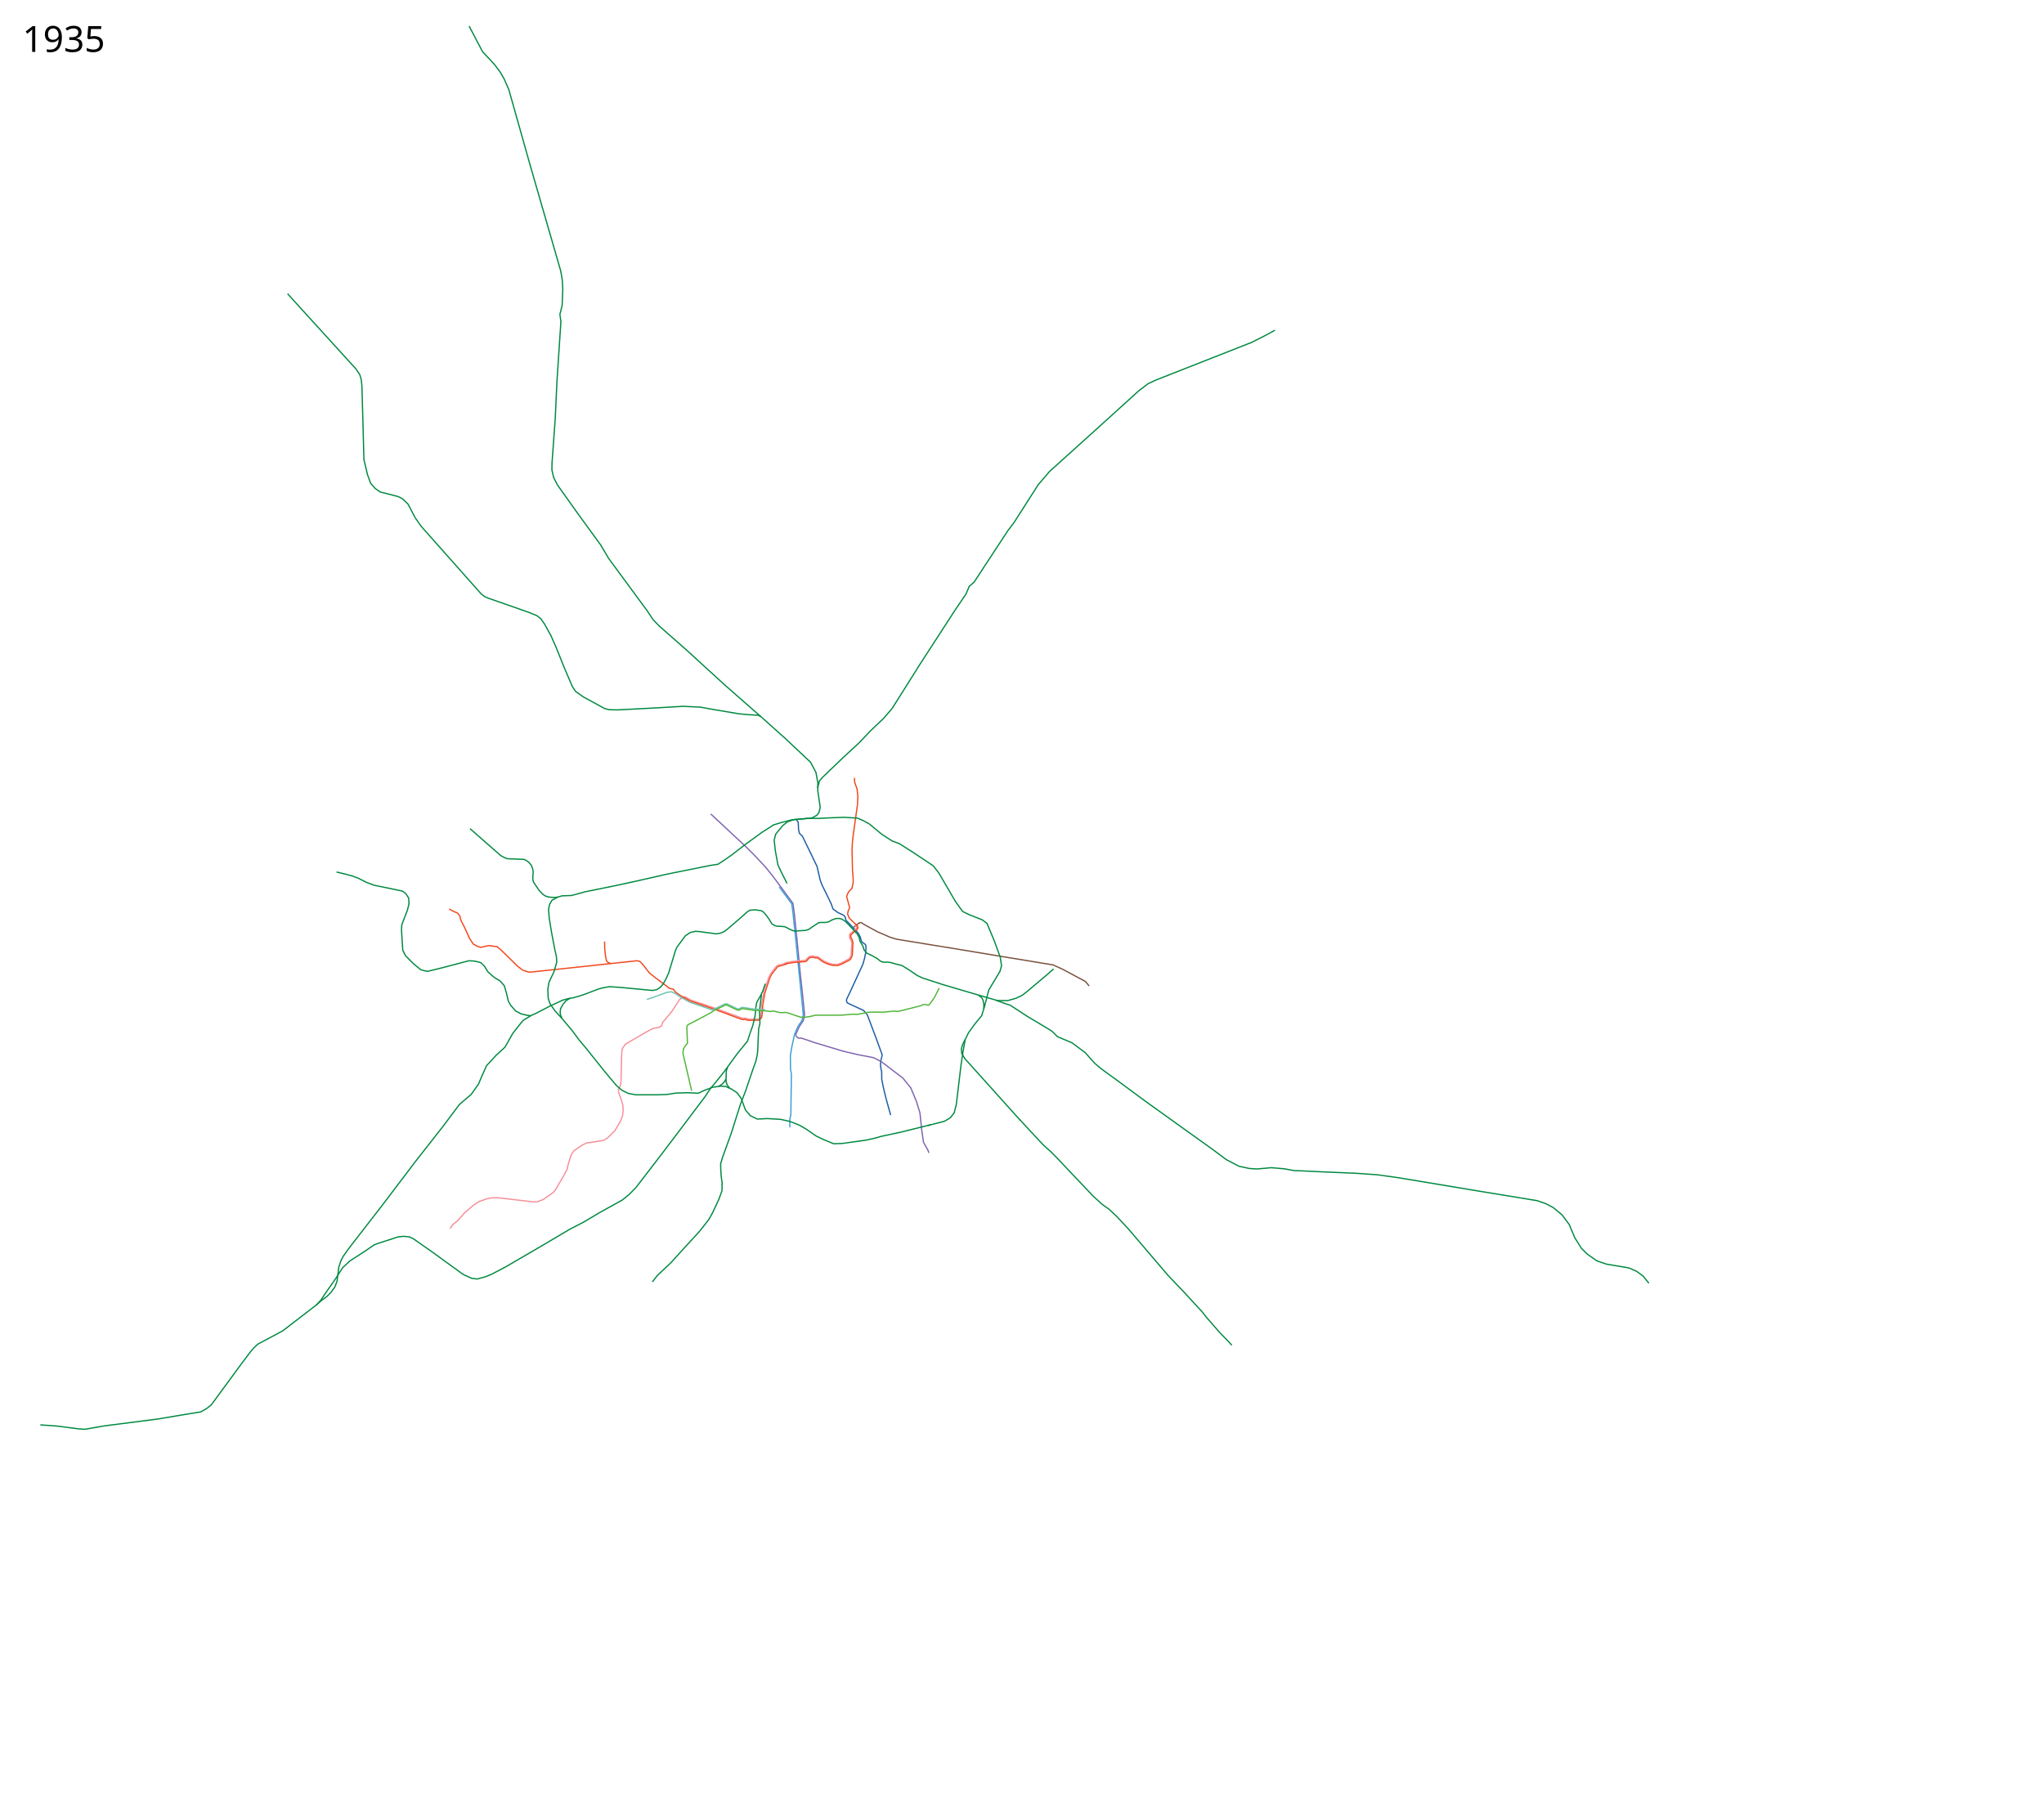
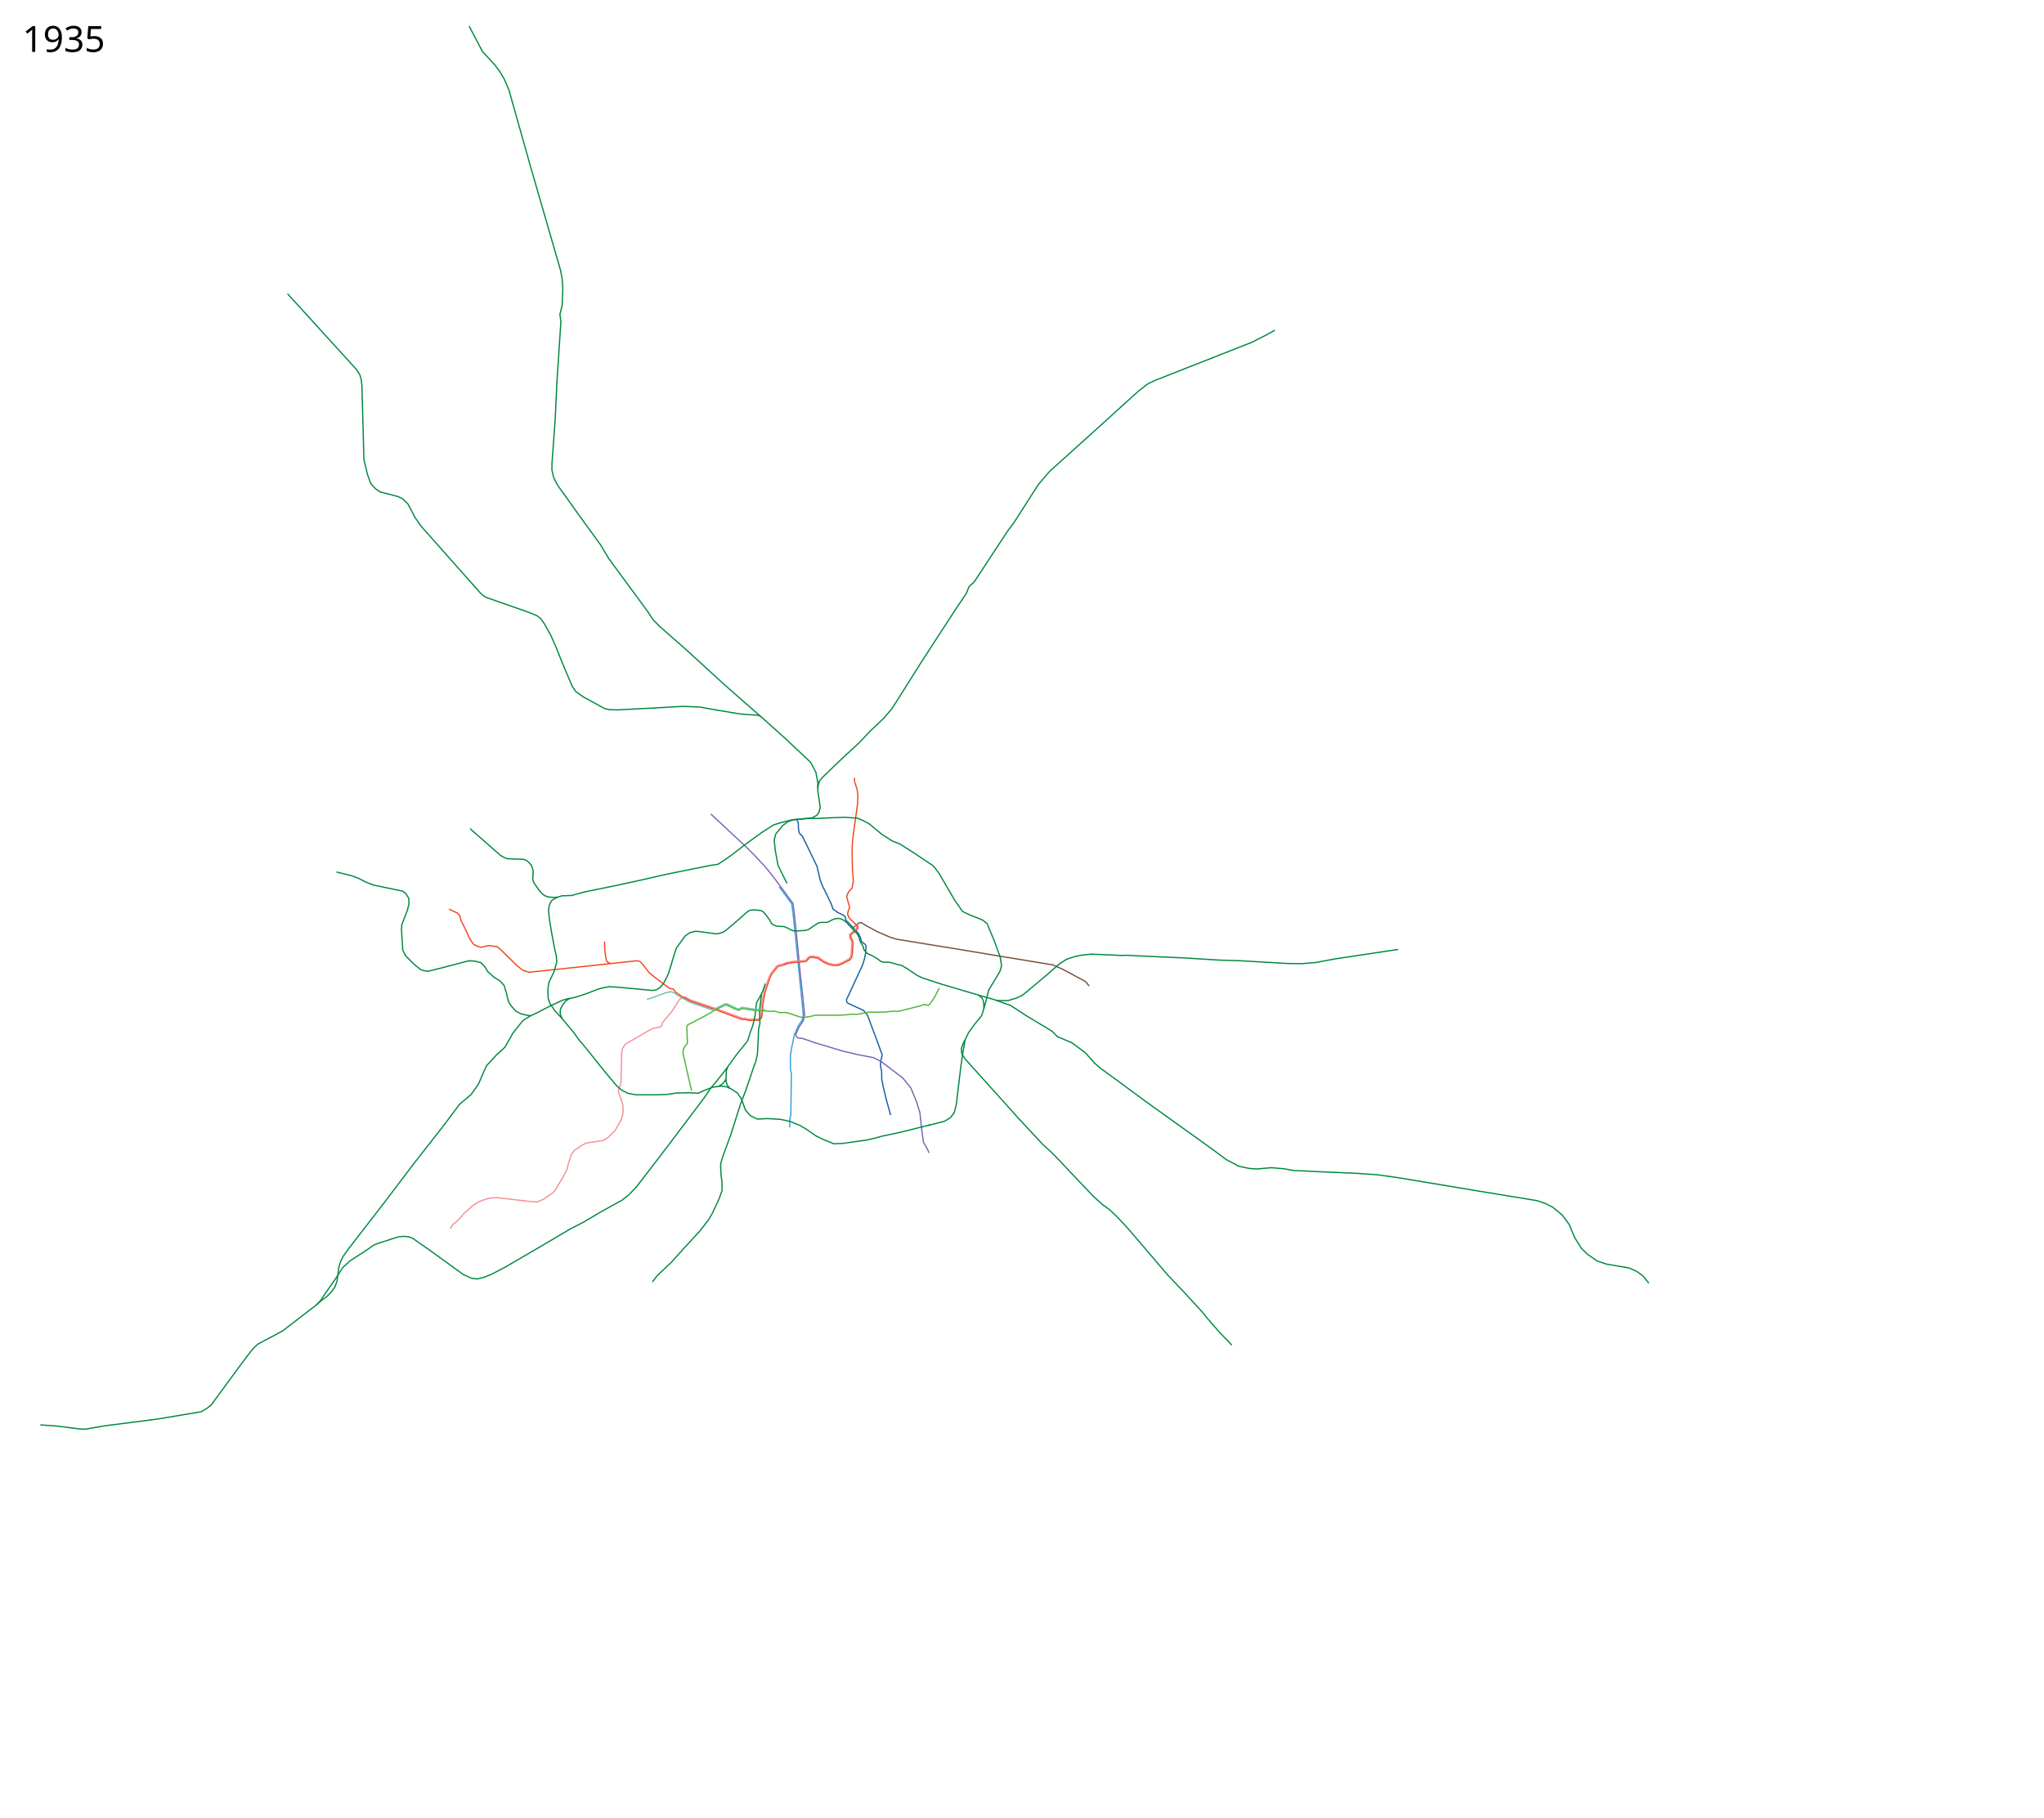
<svg xmlns="http://www.w3.org/2000/svg" width="8150" height="7250" viewBox="-1310, -2510, 8150, 7250">
  <path d="m1865.273 757.8 7.409 11.274 1.446 29.6 3.385 14.529 11.99 11.746 21.51 44.301 36.72 76.018 12.24 53.149 8.053 21.903 17.716 35.755 18.683 38.653 6.764 19.97 19.005 14.174 22.225 10.307 7.271 6.707 3.406 14.313 12.877 12.725 8.511 8.971 7.692 8.195 19.871 21.639 8.509 15.977 3.405 14.953 5.086 5.824 11.032 7.844 2.518 4.598.336 8.065-1.61 22.226-3.866 19.97-7.087 24.803-51.749 112.17-13.292 27.929.01 5.523 1.547 5.226 3.948 4.06 62.565 28.881 14.624 16.782 32.28 85.786 27.056 73.763-.966 6.765-5.154 20.615-.322 18.682 4.51 22.226.322 29.634 6.764 33.822 10.63 43.807 18.038 65.388" style="fill:none;stroke:#1b5ea4;stroke-width:5;stroke-linecap:butt;stroke-linejoin:round;stroke-miterlimit:4;stroke-opacity:1;stroke-dasharray:none" />
  <path d="m1862.441 1615.394 2.188 7.274 7.278 6.856 15.89 1.181 52.85 18.054 110.068 33.136 60.13 14.196 62.366 11.936 30.279 15.462 86.325 65.71 32.211 39.942 22.548 54.759 13.529 44.451 7.086 68.288 7.087 48.96 17.394 30.923 4.259 11.074" style="fill:none;stroke:#7d64b1;stroke-width:5;stroke-linecap:butt;stroke-linejoin:round;stroke-miterlimit:4;stroke-opacity:1;stroke-dasharray:none" />
  <path d="m1523.963 736.075 29.506 27.523 114.028 106.296 27.057 27.058 47.672 50.893 28.99 36.077 43.163 57.98 37.365 50.893 5.154 38.654 10.952 105.008 11.596 122.402 9.663 88.903 9.02 89.547-5.155 23.192-16.427 24.48-14.244 31.834" style="fill:none;stroke:#7d64b1;stroke-width:5;stroke-linecap:butt;stroke-linejoin:round;stroke-miterlimit:4;stroke-opacity:1;stroke-dasharray:none" />
  <path d="m2094.29 1187.967 12.566-10.457 5.798-4.51 5.798-3.542h6.12l11.991 7.93 51.475 28.243 50.564 21.865 26.877 8.2 148.048 24.143 70.608 11.389 194.513 32.342 160.804 26.421 48.838 7.98 37.767 16.95 63.706 34.216 28.023 14.817 14.817 18.039" style="fill:none;stroke:#78513d;stroke-width:5;stroke-linecap:butt;stroke-linejoin:round;stroke-miterlimit:4;stroke-opacity:1;stroke-dasharray:none" />
  <path d="m1537.726 1519.705-14.99 9.834-51.727 27.74-38.01 19.327-4.509 7.73 2.577 65.711-10.952 14.173-5.153 9.664-1.933 16.105 18.038 78.595 16.75 71.509" style="fill:none;stroke:#4fb638;stroke-width:5;stroke-linecap:butt;stroke-linejoin:round;stroke-miterlimit:4;stroke-opacity:1;stroke-dasharray:none" />
  <path d="m1731.137 1516.305-.455-14.577 9.11-51.931 19.133-58.308 7.289-15.489 23.232-29.61 6.833-3.644 11.844-2.277 20.499-7.744" style="fill:none;stroke:#f1471d;stroke-width:5;stroke-linecap:butt;stroke-linejoin:round;stroke-miterlimit:4;stroke-opacity:1;stroke-dasharray:none" />
  <path d="m1839.388 1986.22-.293-31.32 4.1-19.325 2.4-161.164-3.636-20.926-.522-53.832 5.154-31.567 11.227-52.114 7.122-16.592 7.242-16.737 16.113-24.18 4.767-21.395-30.14-299.98-10.795-104.014-5.03-38.438-50.195-67.733" style="fill:none;stroke:#3a9fd7;stroke-width:5;stroke-linecap:butt;stroke-linejoin:round;stroke-miterlimit:4;stroke-dasharray:none;stroke-opacity:1" />
  <path d="m484.704 2389.614 10.952-16.105 19.327-15.462 27.057-30.923 34.144-29.634 22.548-14.817 31.567-11.596 18.038-3.865 26.413-.644 137.863 16.105 18.683.644 24.48-9.663 40.586-28.346 9.02-11.596 31.566-53.47 14.817-28.346 3.222-16.106 12.24-39.941 11.596-17.394 16.105-10.308 16.75-11.596 17.394-8.375 31.567-4.51 35.432-5.797 16.106-9.664 28.99-28.345 23.192-38.654 7.73-21.26 2.577-21.258-1.288-22.548-5.798-18.038-10.952-32.211-.644-10.952 9.019-19.971 1.289-16.75 2.576-108.23 2.577-17.393 11.596-18.038 81.816-47.673 28.346-15.461 26.26-4.533 8.73-6.213 3.986-13.09 36.72-44.13 31.245-48.316 19.817-10.543 24.451 13.547 99.127 33.472 106.799 39.298 11.272-.538 13.027 3.86 37.65.027 6.293-3.093 4.61-6.624 3.458-28.557-.73-14.516 9.056-52.99 20.231-60.09 7.596-15.281 23.248-30.204 9.372-5.084 11.235-1.766 19.474-7.62 26.484-4.736 48.276-3.798 4.99-4.318 6.735-7.86 6.092-3.697 13.007-1.88 9.4 2.94 9.566.094 24.332 17.24 20.11 8.805 16.6 4.507 17.49.22 17.809-6.817 29.235-15.723 4.072-6.238 3.368-9.032 2.492-48.324-2.893-10.275-5.799-9.95.056-13.805 25.039-20.634 3.264-6.065-.979-3.623-7.553-7.173" style="fill:none;stroke:#f78f98;stroke-width:5;stroke-linecap:butt;stroke-linejoin:round;stroke-miterlimit:4;stroke-dasharray:none;stroke-opacity:1" />
  <path d="m774.604 1359.503 25.77 7.73 86.325-9.019 342.726-36.72 11.596 2.577 10.308 10.307 28.346 36.077 25.124 19.97 54.76 41.23 15.46 3.222 8.731 11.884 21.76 15.14 35.475 19.694M1440.985 1481.595l108.94 37.353 57.659 21.582 42.013 15.406 11.844-.455 12.3 3.644 40.542-.456 7.744-4.555 5.01-7.288 4.1-30.521" style="fill:none;stroke:#f1471d;stroke-width:5;stroke-linecap:butt;stroke-linejoin:round;stroke-miterlimit:4;stroke-dasharray:none;stroke-opacity:1" />
  <path d="m1723.624 347.924-143.16-125.638L1424.27 79.56l-104.427-91.77-26.122-26.83-21.84-33.146L1116.5-283.5l-31-52.5-92-126.5L912-577l-14.5-29-7-30.5.5-26 13-180 6.5-143 16-242-4-29 9-35.5 2.5-66.5-2.5-39-6-33-119-411.5-87.5-310-18-41.5-16.5-29-22.5-30-48-51.5-53.5-102M2757.77 1957.357l-220.75-245.487-12.342-21.156-1.367-19.588 6.833-19.588 7.289-14.577M2590.13 1457.875l14.936 11.623 4.54 8.903 3.04 13.604.13 20.877" style="fill:none;stroke:#008940;stroke-width:5;stroke-linecap:butt;stroke-linejoin:round;stroke-miterlimit:4;stroke-opacity:1;stroke-dasharray:none" />
  <path d="m1818.383 1336.592 10.239-3.868 24.598-4.1 49.654-4.1 5.921-5.01 6.378-7.744 5.01-3.189 11.39-1.366 8.654 2.733h9.111l24.599 17.31 20.043 8.655 17.31 4.1 19.589.456 17.31-6.833 31.432-16.4 5.01-8.2 3.645-9.566 2.733-50.108-3.189-11.844-5.466-9.11v-10.478l24.599-20.5 4.1-7.743-1.822-6.833-23.688-22.321-9.566-10.022-6.378-15.033 2.278-11.844 5.922-14.121-11.844-43.276 2.733-9.566 6.377-11.844 11.844-11.844 5.011-23.688-.455-22.776-2.278-24.144-1.822-81.54 1.367-30.521 4.1-36.443 16.399-116.16 1.366-33.255-3.189-27.787-9.566-27.332-1.038-17.122" style="fill:none;stroke:#f1471d;stroke-width:5;stroke-linecap:butt;stroke-linejoin:round;stroke-miterlimit:4;stroke-opacity:1;stroke-dasharray:none" />
  <path d="m1680.381 1611.394-9.663 30.278-41.874 51.538-53.47 73.441-37.366 46.384-13.528 15.462-24.48 36.72-86.97 115.316-88.26 116.604-98.565 128.2-28.346 28.99-26.413 21.26-89.547 49.605-63.778 38.009-57.336 29.634-85.681 50.894-60.557 35.432-109.518 63.778-55.403 28.99-27.057 10.952-29.634 7.73-21.904-2.576-34.144-15.462-128.844-93.412-70.865-49.605-16.105-7.087-22.548-1.932-19.97 1.932-83.75 27.058-14.173 5.798-35.432 24.48-59.913 38.653-28.345 26.414-28.346 43.807-44.451 63.778-14.173 21.903-19.203 20.75M807.138 1540.851l-14.801-1.695-25.14-6.035-21.26-11.274-19.97-23.192-9.02-15.784-7.73-32.855-8.697-29.312-17.394-19.327-23.192-13.85-24.159-21.582-14.495-23.192-14.173-13.85-25.446-6.12-21.904-1.29-106.619 28.024-57.98 14.173-14.248-2.67-13.131-3.772-27.702-22.548-32.855-32.855-11.274-22.226-5.154-83.104 1.289-18.36 22.548-58.947 6.12-24.803-.967-22.225-11.596-18.36-12.884-9.986-114.994-23.836-30.922-11.918-31.245-15.945-24.803-9.18-25.93-6.764-35.661-8.606M564.271 794.794l121.976 107.127 15.556 8.485 12.021 4.243 64.347 2.475 8.485 3.182 11.314 8.131 10.253 11.668 5.657 14.495L816 966.621l-1.768 26.87 2.475 13.435 22.628 33.588 13.788 14.849 9.9 7.071 13.788 4.95 22.628 1.768 14.317-1.482M2389.025 1978.6l66.355-16.749 23.836-14.173 15.462-19.97 8.375-32.856 18.682-156.546 8.375-56.047 8.375-46.384 13.528-27.702 23.192-32.211 28.99-35.432 11.596-37.365 16.75-65.067 44.452-74.085 6.442-22.548-5.154-34.144-24.48-66.999-28.346-67.643-18.683-14.173-52.182-20.615-26.413-12.885-28.99-40.586-65.71-112.738-21.904-28.346-76.018-50.894-58.624-37.365-28.99-10.951-41.23-26.414-51.538-42.518-25.125-13.529-21.26-9.019-53.47-3.221-66.355 2.577-38.009 1.932-37.742-.44" style="fill:none;stroke:#008940;stroke-width:5;stroke-linecap:butt;stroke-linejoin:round;stroke-miterlimit:4;stroke-opacity:1;stroke-dasharray:none" />
  <path d="M2370.343 1496.078h7.086l14.173 3.221 7.73-7.73 16.75-23.837 18.683-37.365" style="fill:none;stroke:#4fb638;stroke-width:5;stroke-linejoin:round;stroke-miterlimit:4;stroke-opacity:1;stroke-dasharray:none" />
  <path d="m480.839 1115.342 17.394 9.02 16.106 7.086 9.019 10.952 4.51 18.038 15.46 30.278 19.327 42.52 14.173 21.258 14.173 8.375 16.106 5.154 31.566-7.086 33.5 4.51 14.817 12.24 67 65.71 20.614 16.106" style="fill:none;stroke:#f1471d;stroke-width:5;stroke-linecap:butt;stroke-linejoin:round;stroke-miterlimit:4;stroke-opacity:1;stroke-dasharray:none" />
  <path d="m1591 1746.5-5 14-1 31 .5 13.5 4 12 9.5 12M1584.5 1793l-5 9.5-6.5 7.5-5.5 5-12.5 7.5M1680.381 1611.394l11.534-32.644 8.806-37.382 3.409-36.03 3.533-18.64 15.203-26.516 9.192-19.446 9.546-27.93M1568.93 2210.52v27.703l-12.884 35.432-25.124 53.47-14.818 26.413-37.364 47.673-59.913 65.066-52.826 58.624-55.403 52.182-19.327 25.125" style="fill:none;stroke:#008940;stroke-width:5;stroke-linecap:butt;stroke-linejoin:round;stroke-miterlimit:4;stroke-opacity:1;stroke-dasharray:none" />
  <path d="m1100.582 1244.832.644 29.634 3.625 31.182 3.71 16.814 6.37 6.072 10.542 4.227" style="fill:none;stroke:#f1471d;stroke-width:5;stroke-linecap:butt;stroke-linejoin:round;stroke-miterlimit:4;stroke-dasharray:none;stroke-opacity:1" />
  <text x="-1220.547" y="4637.961" xml:space="preserve" style="font-size:144px;font-style:normal;font-weight:400;fill:#000;fill-opacity:1;stroke:none;font-family:Sans;-inkscape-font-specification:Sans" />
  <text x="-1220.547" y="-2303.039" xml:space="preserve" style="font-size:144px;font-style:normal;font-weight:400;fill:#000;fill-opacity:1;stroke:none;font-family:Sans;-inkscape-font-specification:Sans">
    <tspan x="-1220.547" y="-2303.039">1935</tspan>
  </text>
  <path d="m963.5 1470.5-16 10-12 14L925 1513l-1.5 14 1.5 10.5 6 14.5" style="fill:none;stroke:#008940;stroke-width:5;stroke-linecap:butt;stroke-linejoin:round;stroke-miterlimit:4;stroke-opacity:1;stroke-dasharray:none" />
-   <path d="m1950.028 632.977 1.092-19.39-7.7-43.225-21.55-40.523-99.815-94.01-98.578-88.28-10.884-5.273-45.096-2.577-32.21-3.22-103.076-17.395-49.605-9.02-68.932-3.22-55.403 3.22-67 3.866-137.219 7.087-34.788-.644-18.038-4.51-85.037-46.384-31.245-22.226-12.884-19.648-31.567-73.442-34.466-85.681-9.664-21.582-9.019-20.937-25.769-46.706-15.139-21.582-15.461-12.24L802.95-66.16l-18.682-6.764L634-125.5l-10-4.5-15-11-240-270.5-24-34.5-28-53.5-21.5-21-17.5-9-28.5-7.5-43.5-11-19.5-13.5-18.5-21-12.5-34-14.5-61-3-117.5-5-176-2.5-24.5-6-20.5-15.5-23-272.5-299.5M1951.233 628.615l6.058-24.313 13.279-15.106 78.845-75.768 65.21-60.307 46.096-48.423 52.72-50.143 33.25-38.653 36.077-56.942 76.268-121.258 137.508-212.093 45.956-68.11 12-29 19.5-17 134.5-205 24-31.5 97.5-152.5 45-52.5 188-169.5 166.5-151L3268-980l30-14 382.5-150.5 53.5-27 39.5-21.5M-1149 3172.5l64.5 4.5 90 11.5 22.5 1.5 78-13.5 213.5-27.5 104.5-17.5 67-11 24-14 17.5-14 123-167.5 34-45 13.5-15.5 15-14 98.67-52.617 133.44-102.68 21.822-18.915 22.52-16.744 15.461-16.106 14.817-19.97 9.02-23.193 7.086-56.047 7.73-24.48 9.664-19.327 24.48-34.144 130.777-168.786 131.422-173.296 112.094-143.017 64.725-86.495 46.887-39.977 29.155-40.998 13.666-32.342 18.221-40.998 38.973-42.326 34.788-31.889 10.952-19.327 20.615-36.398 25.447-32.211 15.14-18.683 31.888-19.648 16.428-7.087 58.946-30.6 50.572-23.515 19.326-5.475 21.904-3.866 23.807-6.538 24.832-8.279 53.792-20.615 17.394-4.51 25.125-4.51 40.264 2.578 51.538 4.831 80.527 7.731 16.75-3.221 13.529-9.02 10.952-11.917 11.742-20.863 11.127-24.233 27.38-90.513 5.476-12.562 33.5-45.418 19.326-13.207 21.904-5.153 18.038 1.61 64.422 8.697 14.495-2.255 14.817-5.475 10.63-7.41 52.826-45.095 15.783-14.172 15.728-14.014 9.801-5.783 19.818-1.646 25.51 3.397 9.08 5.843 10.899 12.847 11.918 16.427 9.663 16.75 10.952 7.087 10.952 3.22 18.36.645 10.63.966 9.019 3.866 12.087 6.417 13.037 5.823 9.342 1.288 41.23-2.577 11.596-3.865 6.628-4.109 5.29-4.266 28.024-18.038 9.663-1.288 22.87-.323 10.032-3.474 10.905-6.511 14.817-5.154 12.884-.644 10.63 2.577 13.529 8.053 12.562 12.562 35.754 38.331 8.053 14.817 3.221 14.817 12.24 20.293 2.9 11.919 7.18 9.636 6.348 6.469 20.293 9.341 20.938 12.24 12.884 10.308 11.918 3.543 14.495-.644 12.885 1.61 23.514 6.765 20.937 4.832 25.329 15.494 36.194 24.447 20.937 9.986 77.951 25.447 100.499 29.634 119.503 34.788 41.23.644 34.144-9.663 23.192-10.952 15.461-11.596 85.038-71.509 25.961-22.76M2755.588 1954.765l92.768 99.854 34.143 30.923 29.635 30.278 50.893 54.115 86.97 91.48 35.432 32.21 26.413 18.683 30.923 28.99 45.74 48.96 157.834 184.893 63.134 66.354 74.73 81.172 16.105 20.615 51.538 59.269 38.653 39.942 10.919 12.132" style="fill:none;stroke:#008940;stroke-width:5;stroke-linecap:butt;stroke-linejoin:round;stroke-miterlimit:4;stroke-dasharray:none;stroke-opacity:1" />
-   <path style="fill:none;stroke:#008940;stroke-width:5;stroke-linecap:butt;stroke-linejoin:round;stroke-miterlimit:4;stroke-dasharray:none;stroke-opacity:1" d="m2661.793 1479.347 41.29 14.799 14.495 4.51 68.287 44.45 75.374 45.096 23.192 14.173 21.904 21.904 57.98 24.48 52.826 39.297 37.365 41.875 23.836 20.615 76.018 55.403 101.143 74.73 152.681 109.518 115.96 83.104 55.403 41.23 50.25 26.414 41.874 9.019 30.278 1.933 57.336-5.154 52.182 4.51 38.01 7.086 36.076 1.288 65.71 3.221 149.46 6.443 81.816 5.797 82.46 11.596 317.5 52.816 237.5 39 33 11.5 29 15 36.5 30 28.5 38.5 22 52.5 27 43 23 22.5 38.5 27 38.5 13 89 15 30.5 13.5 25.5 18.5 23.5 29" />
+   <path d="m1950.028 632.977 1.092-19.39-7.7-43.225-21.55-40.523-99.815-94.01-98.578-88.28-10.884-5.273-45.096-2.577-32.21-3.22-103.076-17.395-49.605-9.02-68.932-3.22-55.403 3.22-67 3.866-137.219 7.087-34.788-.644-18.038-4.51-85.037-46.384-31.245-22.226-12.884-19.648-31.567-73.442-34.466-85.681-9.664-21.582-9.019-20.937-25.769-46.706-15.139-21.582-15.461-12.24L802.95-66.16l-18.682-6.764L634-125.5l-10-4.5-15-11-240-270.5-24-34.5-28-53.5-21.5-21-17.5-9-28.5-7.5-43.5-11-19.5-13.5-18.5-21-12.5-34-14.5-61-3-117.5-5-176-2.5-24.5-6-20.5-15.5-23-272.5-299.5M1951.233 628.615l6.058-24.313 13.279-15.106 78.845-75.768 65.21-60.307 46.096-48.423 52.72-50.143 33.25-38.653 36.077-56.942 76.268-121.258 137.508-212.093 45.956-68.11 12-29 19.5-17 134.5-205 24-31.5 97.5-152.5 45-52.5 188-169.5 166.5-151L3268-980l30-14 382.5-150.5 53.5-27 39.5-21.5M2755.588 1954.765l92.768 99.854 34.143 30.923 29.635 30.278 50.893 54.115 86.97 91.48 35.432 32.21 26.413 18.683 30.923 28.99 45.74 48.96 157.834 184.893 63.134 66.354 74.73 81.172 16.105 20.615 51.538 59.269 38.653 39.942 10.919 12.132M2661.793 1479.347l41.29 14.799 14.495 4.51 68.287 44.45 75.374 45.096 23.192 14.173 21.904 21.904 57.98 24.48 52.826 39.297 37.365 41.875 23.836 20.615 76.018 55.403 101.143 74.73 152.681 109.518 115.96 83.104 55.403 41.23 50.25 26.414 41.874 9.019 30.278 1.933 57.336-5.154 52.182 4.51 38.01 7.086 36.076 1.288 65.71 3.221 149.46 6.443 81.816 5.797 82.46 11.596 317.5 52.816 237.5 39 33 11.5 29 15 36.5 30 28.5 38.5 22 52.5 27 43 23 22.5 38.5 27 38.5 13 89 15 30.5 13.5 25.5 18.5 23.5 29" style="fill:none;stroke:#008940;stroke-width:5;stroke-linecap:butt;stroke-linejoin:round;stroke-miterlimit:4;stroke-dasharray:none;stroke-opacity:1" />
  <path d="m1269.226 1475.762 23.688-7.744 56.03-20.499 18.222-2.277 12.3 5.01 22.776 15.489 37.243 20.854" style="fill:none;stroke:#6cc1b0;stroke-width:5;stroke-linejoin:round;stroke-miterlimit:4;stroke-dasharray:none;stroke-opacity:1" />
  <path d="m1726.283 1456.026-5.647 44.468-2.418 25.099.931 16.256.852 30.57-5.154 20.937-1.289 29.956-2.254 53.793-1.611 17.716-5.476 26.09-12.562 34.789-28.346 83.749-20.937 54.437-37.043 116.926-34.466 95.023-7.408 25.446.322 20.616 1.61 27.701 4.832 34.144" style="fill:none;stroke:#008940;stroke-width:5;stroke-linecap:butt;stroke-linejoin:round;stroke-miterlimit:4;stroke-opacity:1;stroke-dasharray:none" />
  <path style="fill:none;stroke:#6cc1b0;stroke-width:5;stroke-linecap:butt;stroke-linejoin:round;stroke-miterlimit:4;stroke-dasharray:none;stroke-opacity:1" d="m1439.485 1486.595 89.927 30.776 5.864-1.683 8.263-4.071 25.56-12.27 9.37-5.18 9.593-1.192 40.162 19.366 7.865 1.608 12.275-6.792 49.04 7.27 43.26 1.966" />
  <path d="m1537.174 1520.027 43.03-21.05 7.409-.967 39.297 18.683 8.697 2.255 13.851-6.765 15.461 2.255 31.89 4.832 43.162 1.932 20.293 2.577 14.173-1.932 25.125 6.442h10.307l12.885-.644 12.884 3.22 45.74 15.462 14.817 1.289 27.702-4.51 16.75-4.51H2043.721l45.095-3.865 19.327.644 20.615-3.865 24.48-5.154h63.134l17.394-1.932 20.616-1.933 16.105 1.288 48.961-12.24 41.23-10.307 9.664-5.154" style="fill:none;stroke:#4fb638;stroke-width:5;stroke-linejoin:round;stroke-miterlimit:4;stroke-dasharray:none;stroke-opacity:1" />
  <path d="m1913.213 753.494-65.993 6.088-45.725 11.746-27.057 8.375-47.028 30.278-65.71 47.673-54.116 41.874-32.21 22.548-23.193 14.817-30.278 4.51-141.085 28.345-48.96 10.308-101.788 23.192-86.325 18.682-120.47 24.48-54.115 14.818-38.009 1.288-17.394 5.154-22.548 12.24-9.663 16.106-4.51 21.26 3.222 36.72 9.019 54.759 12.884 68.287 6.442 27.702 1.289 22.548-10.952 38.009-19.97 41.874-4.51 27.702 1.288 36.076 7.087 21.26 19.326 28.345 29.634 32.211 42.52 50.894 24.48 33.5 25.124 29.634 77.307 96.633 46.384 55.403 21.26 18.683 25.768 12.884 30.923 5.798h79.239l43.163-1.288 37.365-5.798 47.672-1.289 41.23 1.933 21.904-10.308 35.432-13.528 32.856-4.51 19.97 1.933 21.904 9.663 23.192 15.461 16.106 22.548 16.75 45.74 19.326 22.548 27.702 13.528 40.586-1.932 53.47 3.22 36.72 8.376 38.654 15.461 26.413 15.461 38.01 26.414 30.278 14.817 41.23 16.75 33.5-1.29 97.277-13.528 36.076-8.375 22.548-6.442 77.951-16.75 119.181-29.634" style="fill:none;stroke:#008940;stroke-width:5;stroke-linecap:butt;stroke-linejoin:round;stroke-miterlimit:4;stroke-opacity:1;stroke-dasharray:none" />
-   <path d="m1951.233 628.615-.346 16.768 5.154 33.5 4.365 30.956-4.942 20.26-8.515 11.134-17.47 9.88-12.015 2.24-62.287 5.24-25.38 8.905-18.87 15.007-27.877 33.783-6.264 24.238 4.739 42.497 10.335 56.561 12.542 26.369 23.598 47.135" style="fill:none;stroke:#008940;stroke-width:5;stroke-linecap:butt;stroke-linejoin:round;stroke-miterlimit:4;stroke-dasharray:none;stroke-opacity:1" />
+   <path d="m1951.233 628.615-.346 16.768 5.154 33.5 4.365 30.956-4.942 20.26-8.515 11.134-17.47 9.88-12.015 2.24-62.287 5.24-25.38 8.905-18.87 15.007-27.877 33.783-6.264 24.238 4.739 42.497 10.335 56.561 12.542 26.369 23.598 47.135M3191.082 1299.59l-31.567.645-118.537-5.154-39.941 4.51-25.125 5.153-33.5 10.952-30.278 19.971-47.028 41.23-85.038 71.509-15.461 11.596-23.192 10.952-34.144 9.663-41.23-.644-119.503-34.788-100.499-29.634-77.95-25.447-20.938-9.986-36.194-24.447-25.33-15.494-20.936-4.832-23.514-6.764-12.885-1.611-14.495.644-11.918-3.543-12.884-10.307-20.938-12.24-20.293-9.342-6.348-6.47-7.18-9.635-2.9-11.919-12.24-20.293-3.22-14.817-8.054-14.817-35.754-38.331-12.562-12.562-13.529-8.053-10.63-2.577-12.884.644-14.817 5.154-10.905 6.511-10.032 3.474-22.87.323-9.663 1.288-28.024 18.038-5.29 4.266-6.628 4.109-11.596 3.865-41.23 2.577-9.342-1.288-13.037-5.823-12.087-6.417-9.02-3.866-10.629-.966-18.36-.644-10.952-3.221-10.952-7.087-9.663-16.75-11.918-16.427-10.899-12.847-9.08-5.843-25.51-3.397-19.818 1.646-9.801 5.783-15.728 14.014-15.783 14.172-52.826 45.096-10.63 7.408-14.817 5.476-14.495 2.255-64.422-8.697-18.038-1.61-21.904 5.153-19.327 13.207-33.5 45.418-5.475 12.562-27.38 90.513-11.127 24.233-11.742 20.863-10.952 11.918-13.529 9.019-16.75 3.221-80.528-7.73-51.537-4.832-40.264-2.577-25.125 4.51-17.394 4.509-53.792 20.615-24.832 8.28-23.807 6.537-21.904 3.865-19.326 5.476-50.572 23.514-58.946 30.601-16.428 7.087-31.889 19.648-15.139 18.683-25.447 32.21-20.615 36.4-10.952 19.326-34.788 31.889-38.973 42.325-18.221 40.998-13.666 32.343-29.155 40.998-46.887 39.977-64.725 86.495-112.094 143.017-131.422 173.296L82.71 2466.277l-24.48 34.144-9.664 19.326-7.73 24.48-7.087 56.048-9.019 23.192-14.817 19.971-15.461 16.106-22.52 16.744-21.821 18.916-133.44 102.679L-282 2850.5l-15 14-13.5 15.5-34 45-123 167.5-17.5 14-24 14-67 11-104.5 17.5-213.5 27.5-78 13.5-22.5-1.5-90-11.5-64.5-4.5M4265 1276.399l-253.824 38.009-74.73 14.173-57.335 4.51-54.76-.645-101.786-5.798-86.97-5.154-83.749-2.577-133.998-8.374-227.144-10.207" style="fill:none;stroke:#008940;stroke-width:5;stroke-linecap:butt;stroke-linejoin:round;stroke-miterlimit:4;stroke-dasharray:none;stroke-opacity:1" />
</svg>
